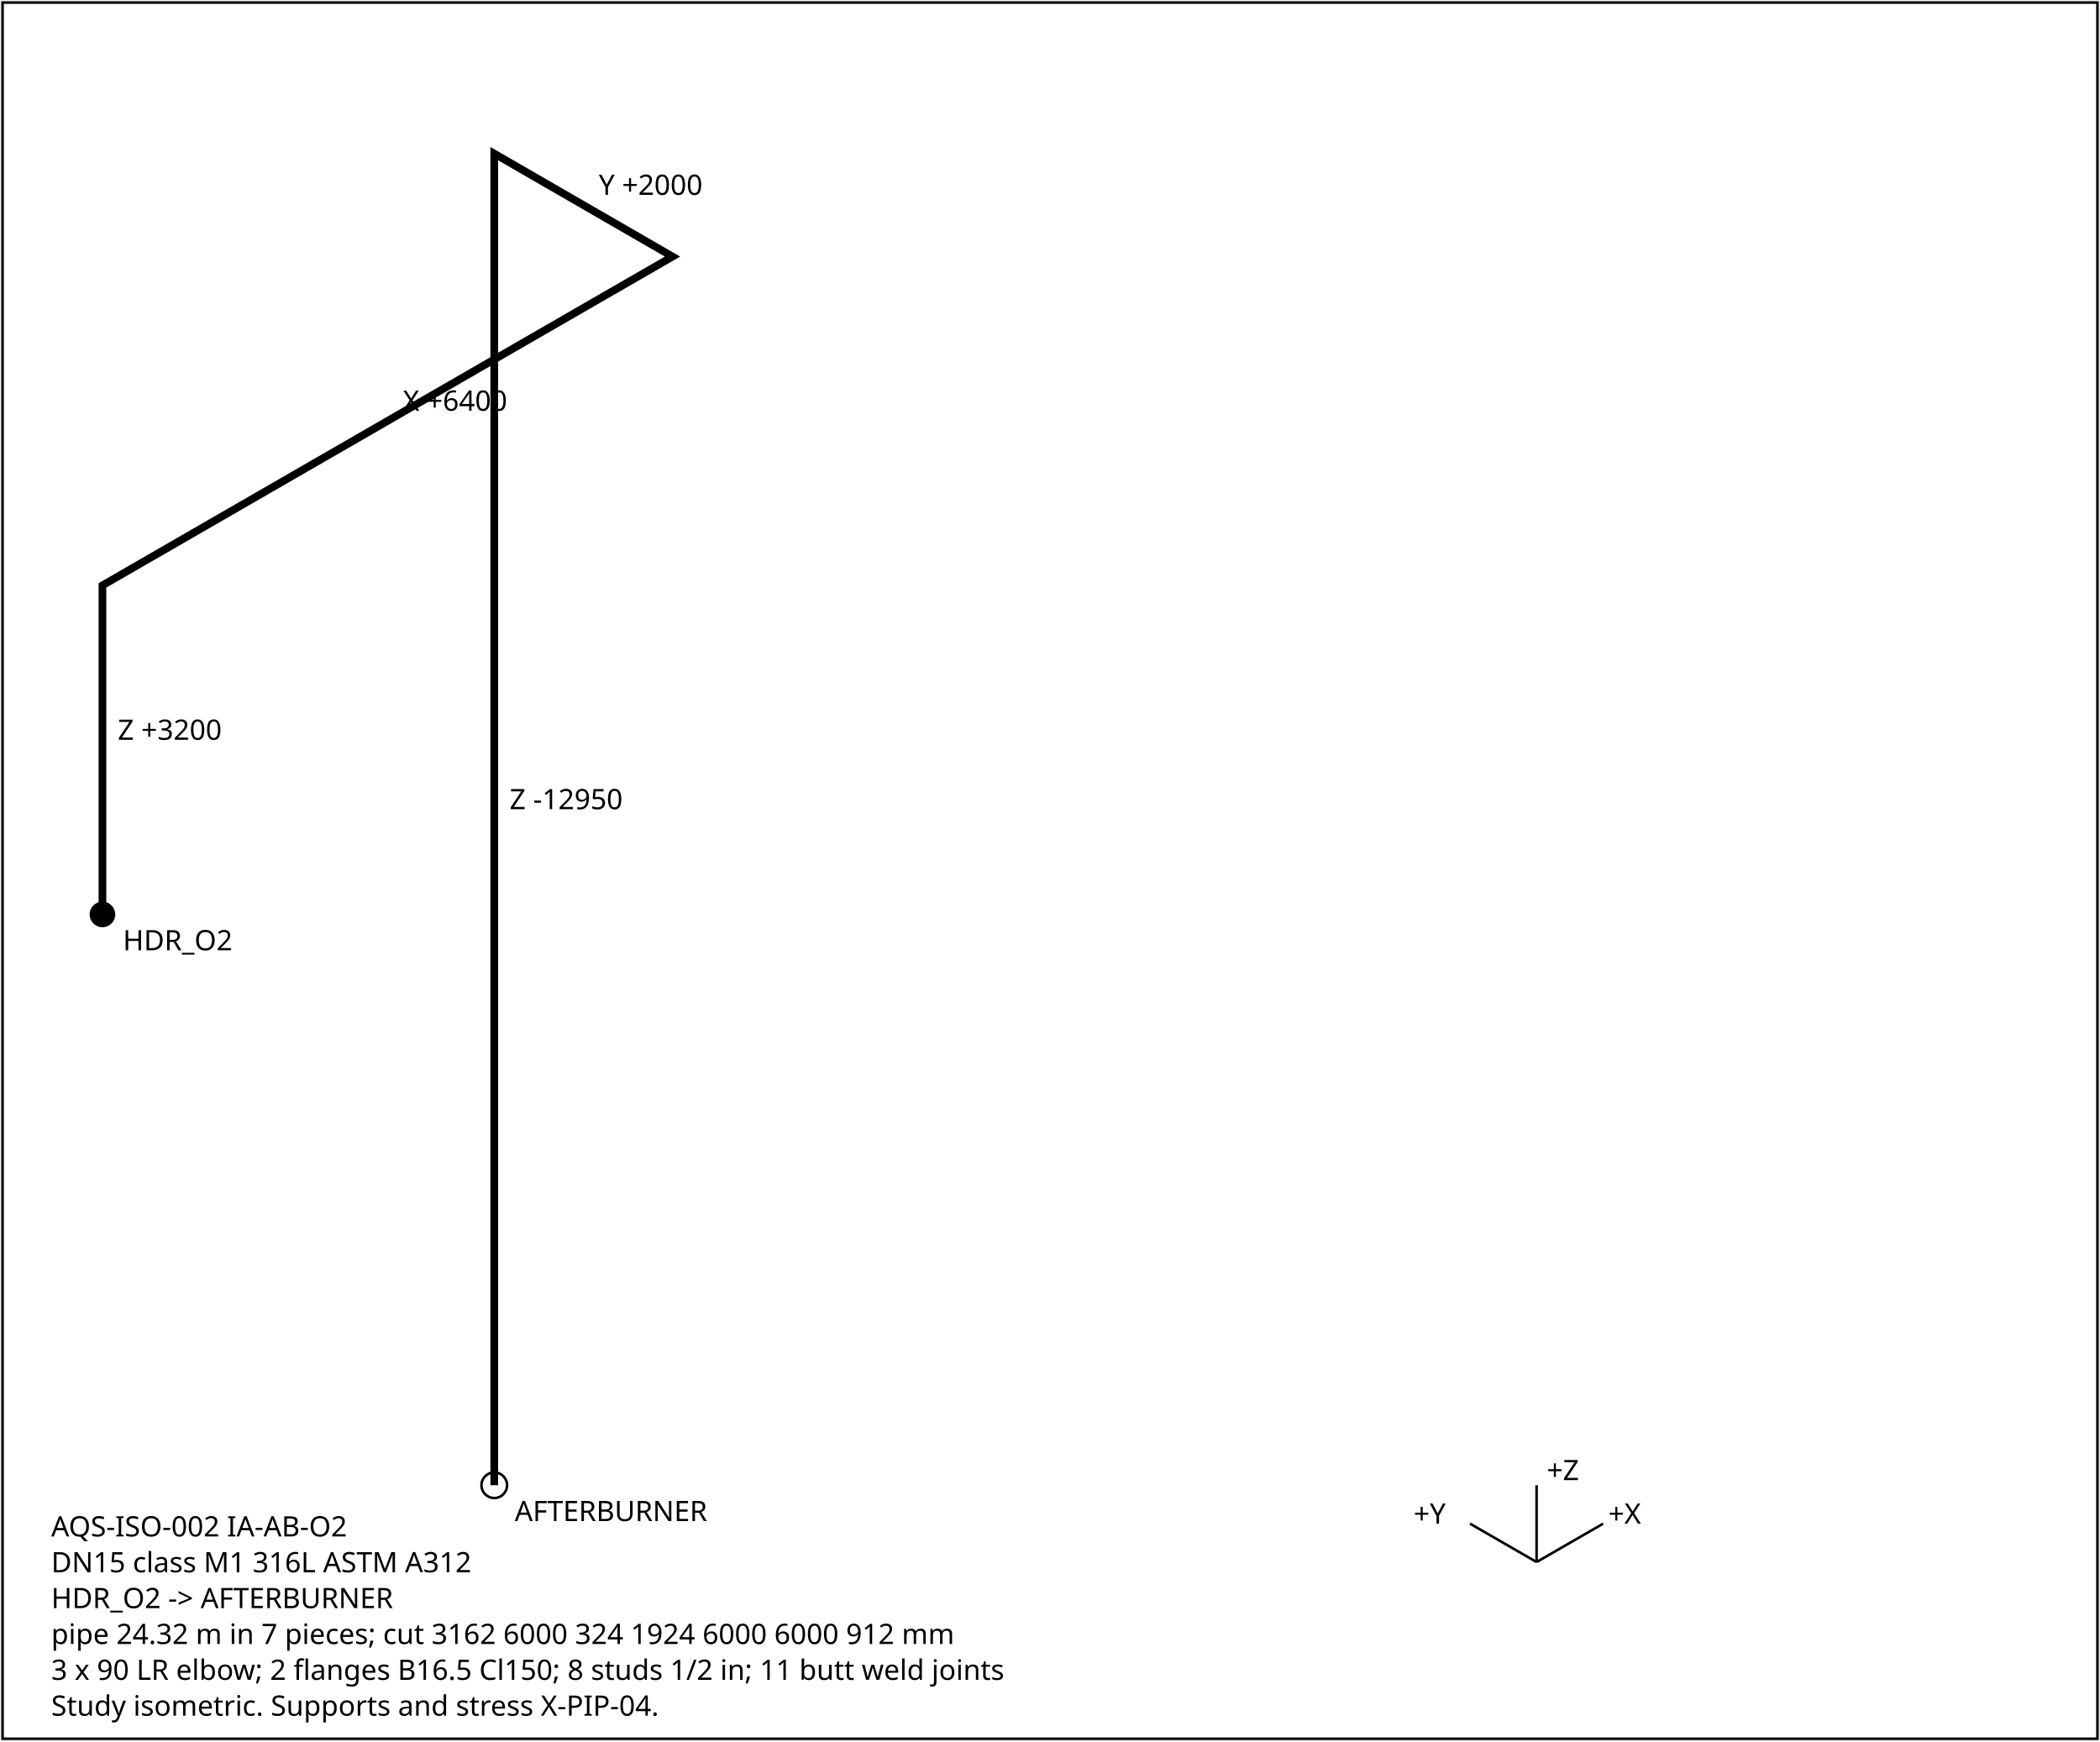
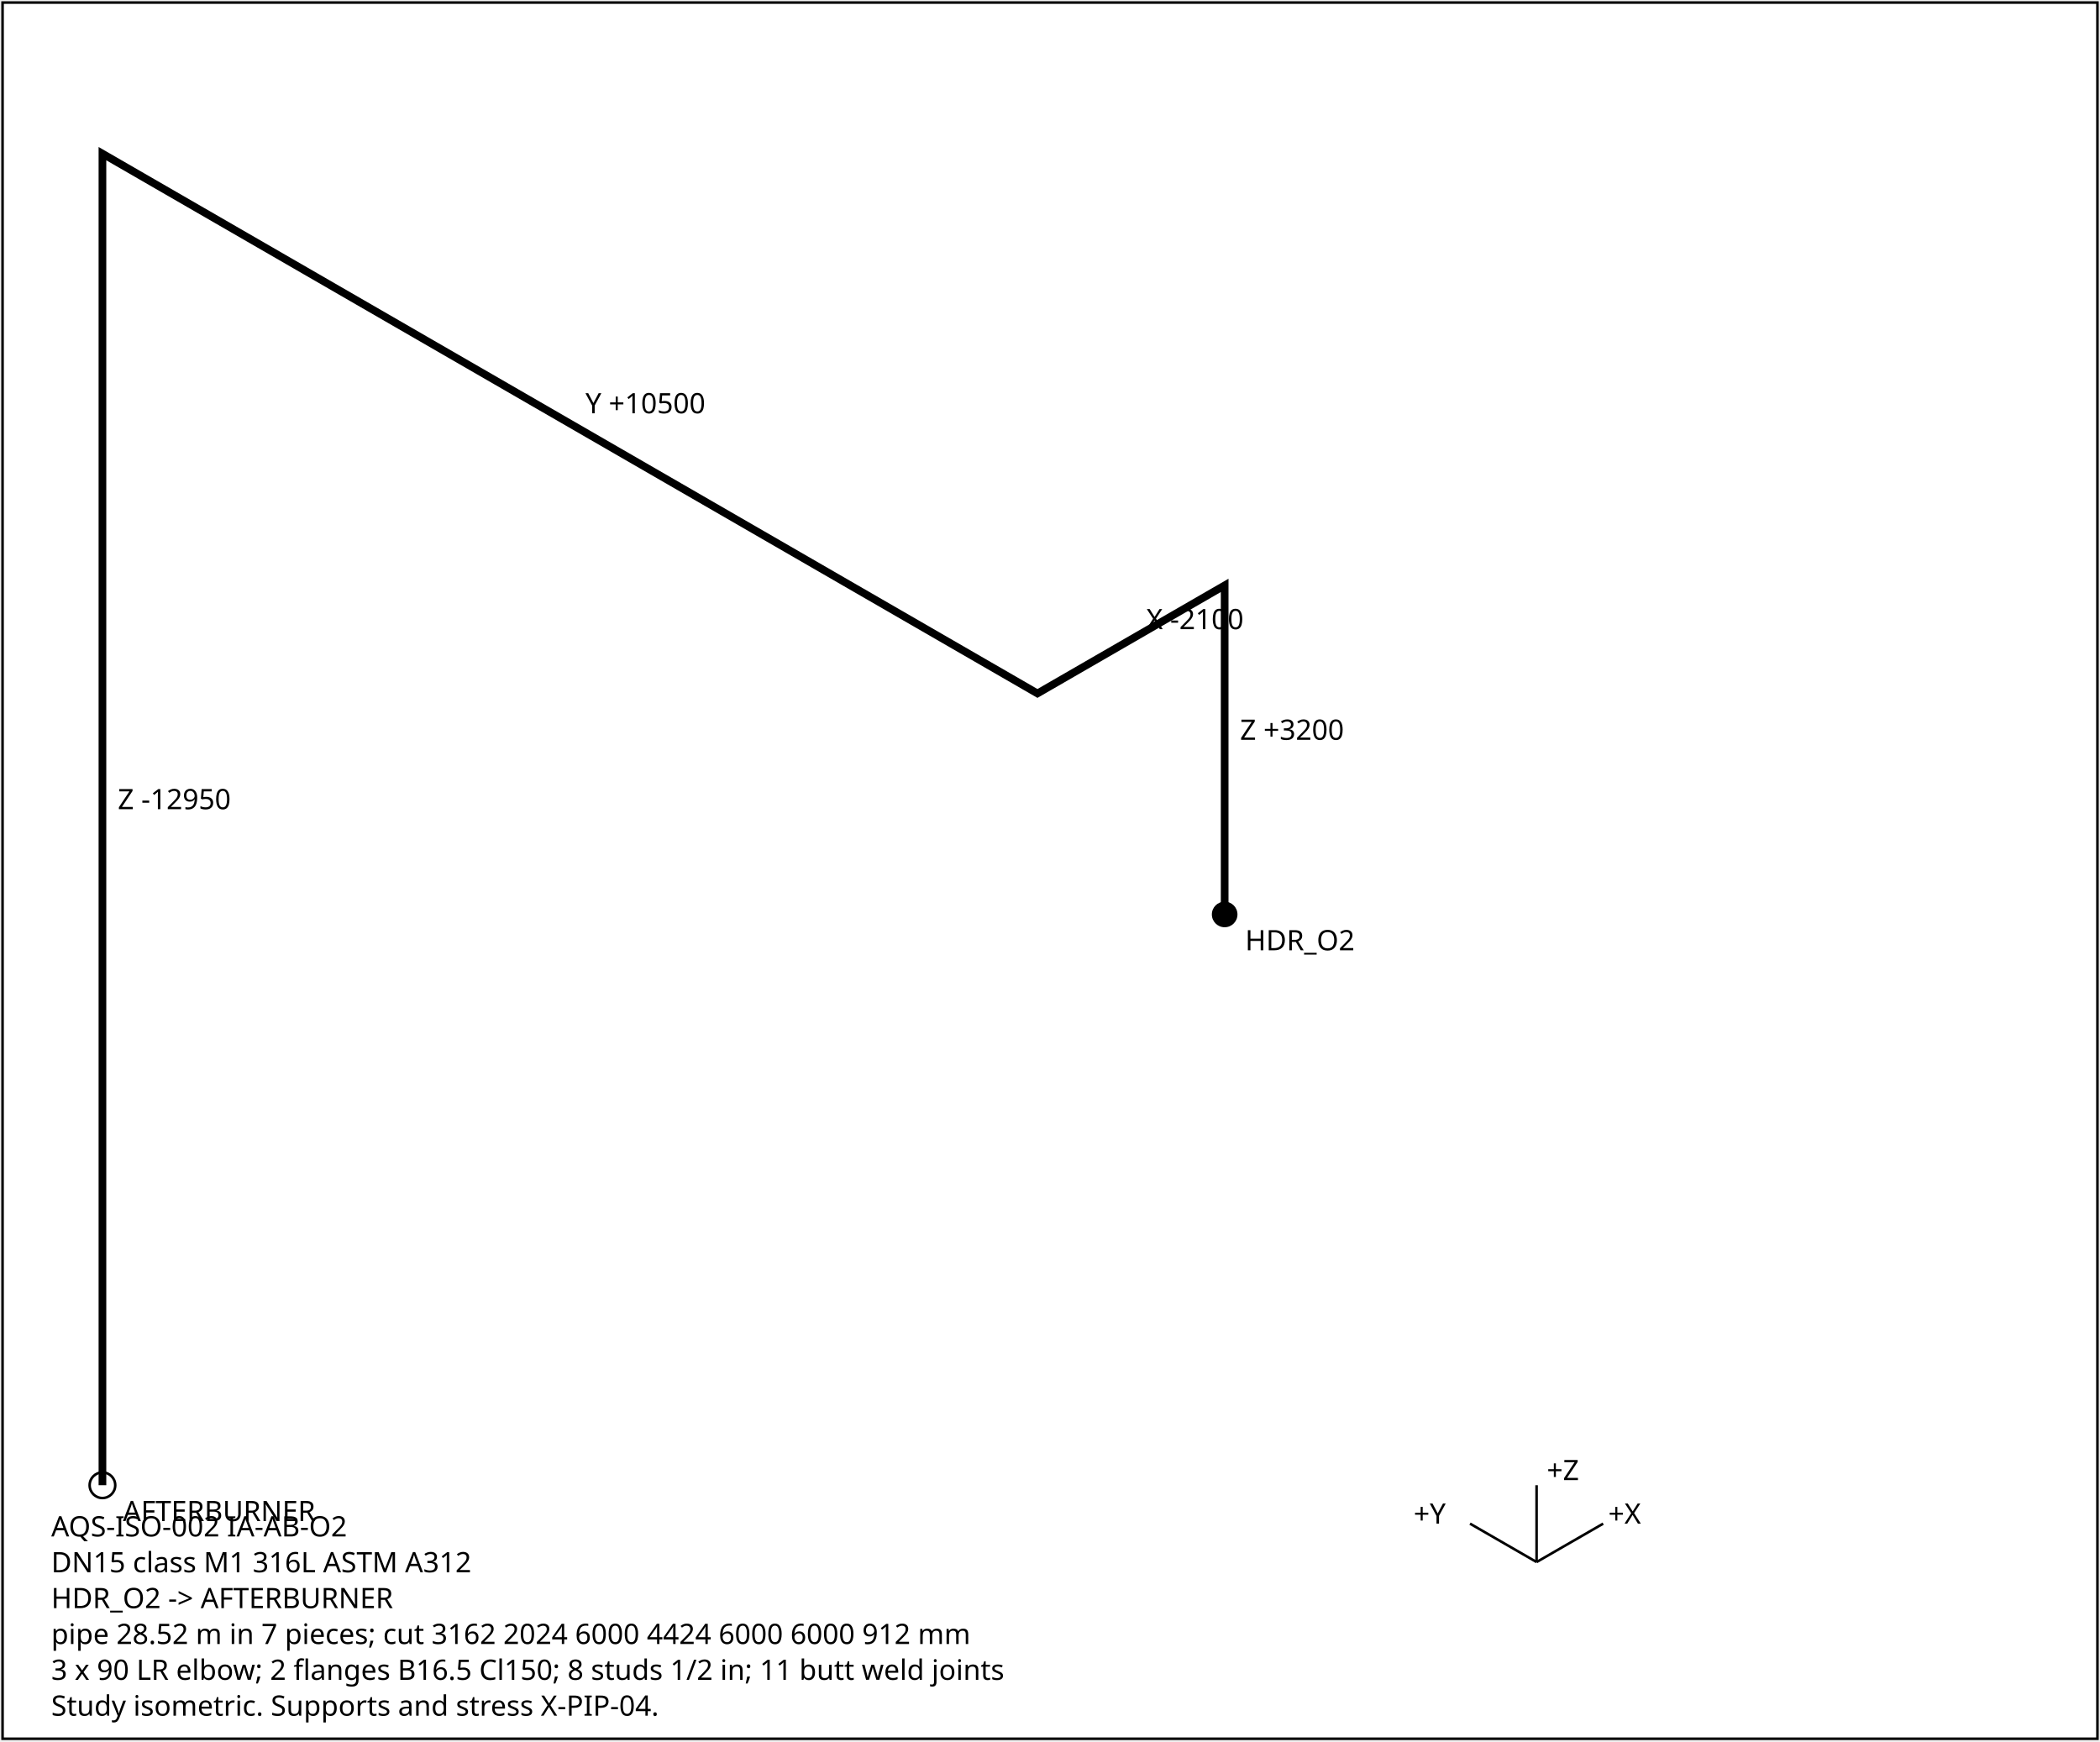
<svg xmlns="http://www.w3.org/2000/svg" width="820" height="680" font-family="sans-serif" font-size="11">
  <rect x="1" y="1" width="818" height="678" fill="white" stroke="black" />
-   <polyline points="40.0,357.1 40.0,228.6 262.6,100.2 193.0,60.0 193.0,580.0" fill="none" stroke="black" stroke-width="3" />
-   <text x="46.0" y="288.9">Z +3200</text>
-   <text x="157.3" y="160.4">X +6400</text>
-   <text x="233.8" y="76.1">Y +2000</text>
-   <text x="199.0" y="316.0">Z -12950</text>
-   <circle cx="40.0" cy="357.1" r="5" fill="black" />
-   <text x="48.0" y="371.1">HDR_O2</text>
-   <circle cx="193.0" cy="580.0" r="5" fill="none" stroke="black" />
-   <text x="201.0" y="594.0">AFTERBURNER</text>
+   <polyline points="478.2,357.1 478.2,228.6 405.1,270.8 40.0,60.0 40.0,580.0" fill="none" stroke="black" stroke-width="3" />
+   <text x="484.2" y="288.9">Z +3200</text>
+   <text x="447.6" y="245.7">X -2100</text>
+   <text x="228.6" y="161.4">Y +10500</text>
+   <text x="46.0" y="316.0">Z -12950</text>
+   <circle cx="478.2" cy="357.1" r="5" fill="black" />
+   <text x="486.2" y="371.1">HDR_O2</text>
+   <circle cx="40.0" cy="580.0" r="5" fill="none" stroke="black" />
+   <text x="48.0" y="594.0">AFTERBURNER</text>
  <g transform="translate(600,610)">
    <line x1="0" y1="0" x2="26" y2="-15" stroke="black" />
    <text x="28" y="-15">+X</text>
    <line x1="0" y1="0" x2="-26" y2="-15" stroke="black" />
    <text x="-48" y="-15">+Y</text>
    <line x1="0" y1="0" x2="0" y2="-30" stroke="black" />
    <text x="4" y="-32">+Z</text>
  </g>
  <text x="20" y="600">AQS-ISO-002  IA-AB-O2</text>
  <text x="20" y="614">DN15  class M1  316L ASTM A312</text>
  <text x="20" y="628">HDR_O2 -&gt; AFTERBURNER</text>
-   <text x="20" y="642">pipe 24.32 m in 7 pieces; cut 3162 6000 324 1924 6000 6000 912 mm</text>
+   <text x="20" y="642">pipe 28.52 m in 7 pieces; cut 3162 2024 6000 4424 6000 6000 912 mm</text>
  <text x="20" y="656">3 x 90 LR elbow; 2 flanges B16.5 Cl150; 8 studs 1/2 in; 11 butt weld joints</text>
  <text x="20" y="670">Study isometric. Supports and stress X-PIP-04.</text>
</svg>
